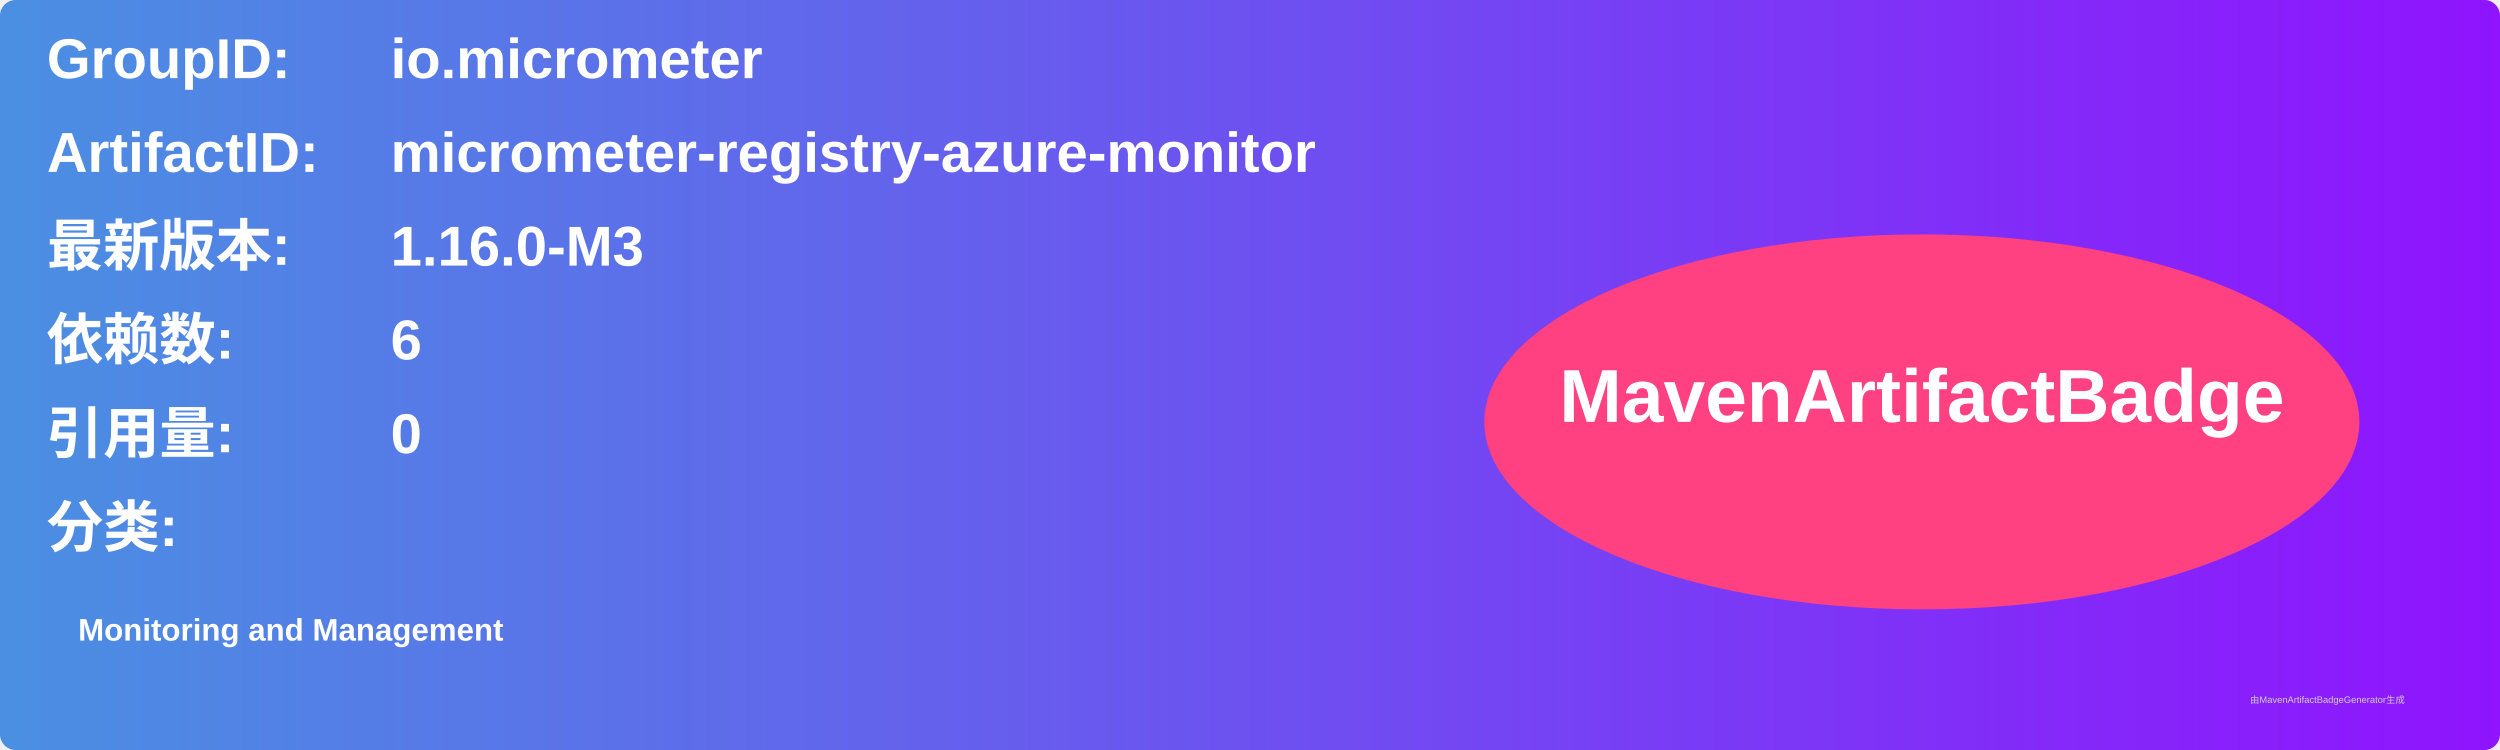
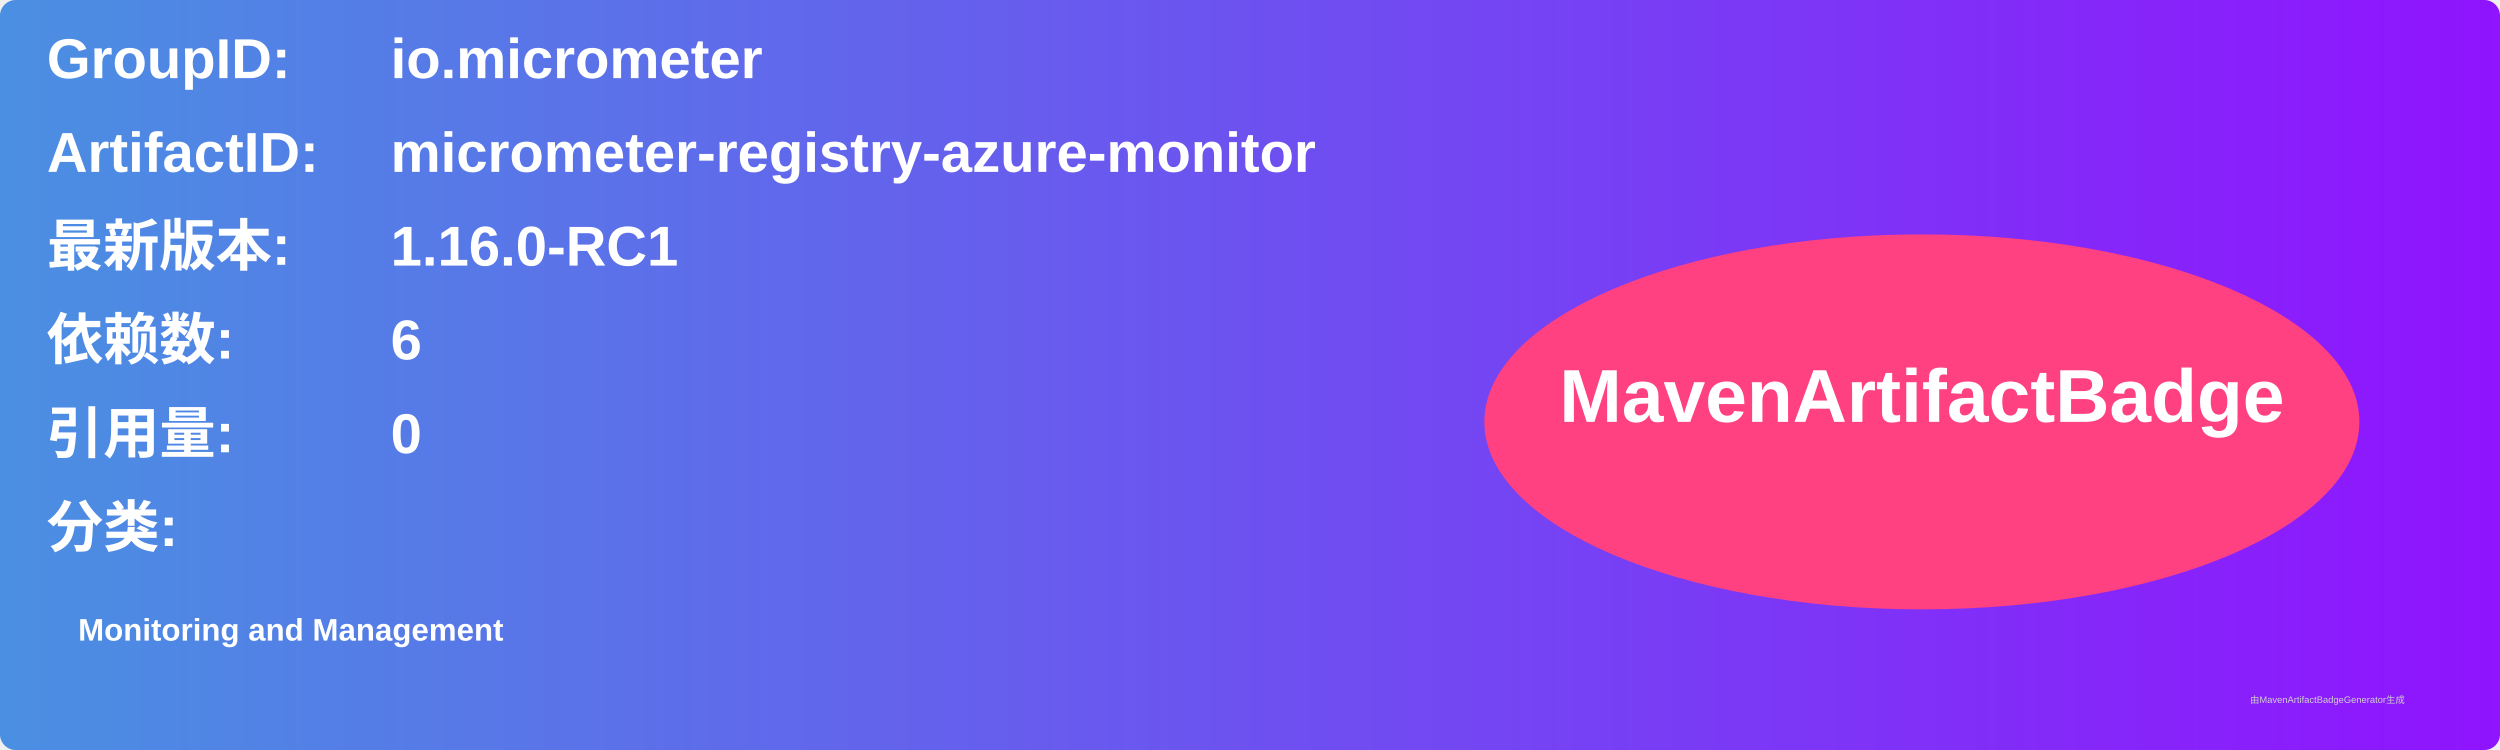
<svg xmlns="http://www.w3.org/2000/svg" width="800" height="240" viewBox="0 0 800 240">
  <linearGradient id="grad" x1="0%" y1="0%" x2="100%" y2="0%">
    <stop offset="0%" stop-color="#4a90e2" />
    <stop offset="100%" stop-color="#9013fe" />
  </linearGradient>
  <rect width="100%" height="100%" rx="5" ry="5" fill="url(#grad)" />
  <g transform="translate(15, 15)">
    <text x="0" y="10" font-family="Arial" font-size="18" fill="white" font-weight="bold" width="260">GroupID:</text>
    <text x="110" y="10" font-family="Arial" font-size="18" fill="white" font-weight="bold" width="460">io.micrometer</text>
    <text x="0" y="40" font-family="Arial" font-size="18" fill="white" font-weight="bold" width="260">ArtifactID:</text>
    <text x="110" y="40" font-family="Arial" font-size="18" fill="white" font-weight="bold" width="460">micrometer-registry-azure-monitor</text>
    <text x="0" y="70" font-family="Arial" font-size="18" fill="white" font-weight="bold">最新版本:</text>
    <text x="110" y="70" font-family="Arial" font-size="18" fill="white" font-weight="bold">
-       <tspan font-weight="bold">1.16.0-M3</tspan>
+       <tspan font-weight="bold">1.16.0-RC1</tspan>
    </text>
    <text x="0" y="100" font-family="Arial" font-size="18" fill="white" font-weight="bold">依赖数: </text>
    <text x="110" y="100" font-family="Arial" font-size="18" fill="white">
      <tspan font-weight="bold">6</tspan>
    </text>
    <text x="0" y="130" font-family="Arial" font-size="18" fill="white" font-weight="bold">引用量: </text>
    <text x="110" y="130" font-family="Arial" font-size="18" fill="white">
      <tspan font-weight="bold">0</tspan>
    </text>
    <text x="0" y="160" font-family="Arial" font-size="18" fill="white" font-weight="bold">分类:</text>
    <text x="10" y="190" font-family="Arial" font-size="10" fill="white">
      <tspan font-weight="bold">Monitoring and Management</tspan>
    </text>
    <ellipse cx="600" cy="120" rx="140" ry="60" fill="#ff4081" />
    <text x="600" y="120" text-anchor="middle" font-family="Arial" font-size="24" fill="white" font-weight="bold">MavenArtifactBadge</text>
  </g>
  <text x="720" y="225" font-family="Arial" font-size="3" fill="#d0d0d0">由MavenArtifactBadgeGenerator生成</text>
</svg>
